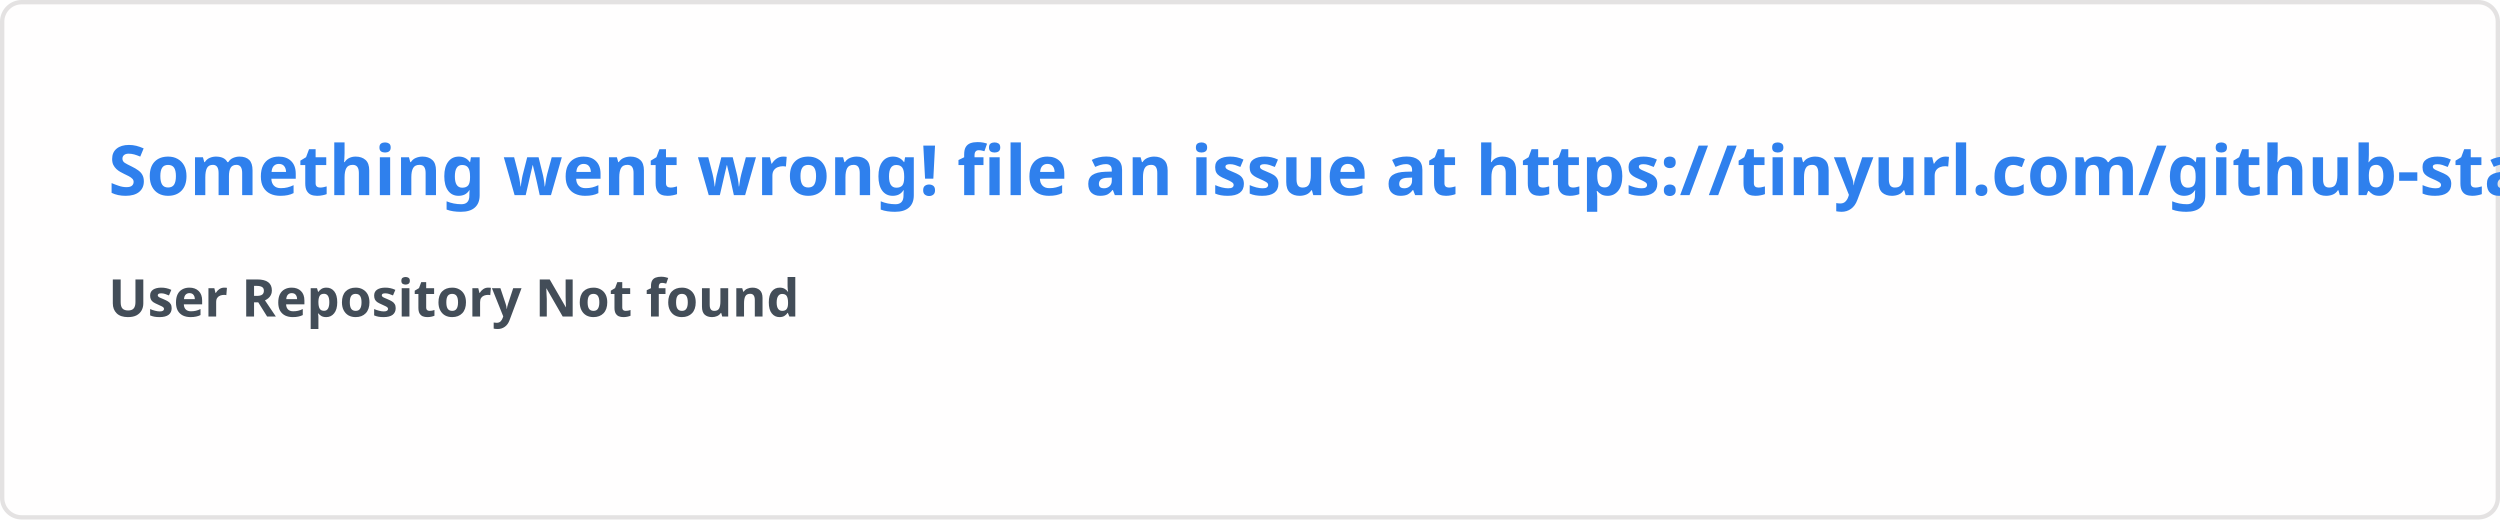
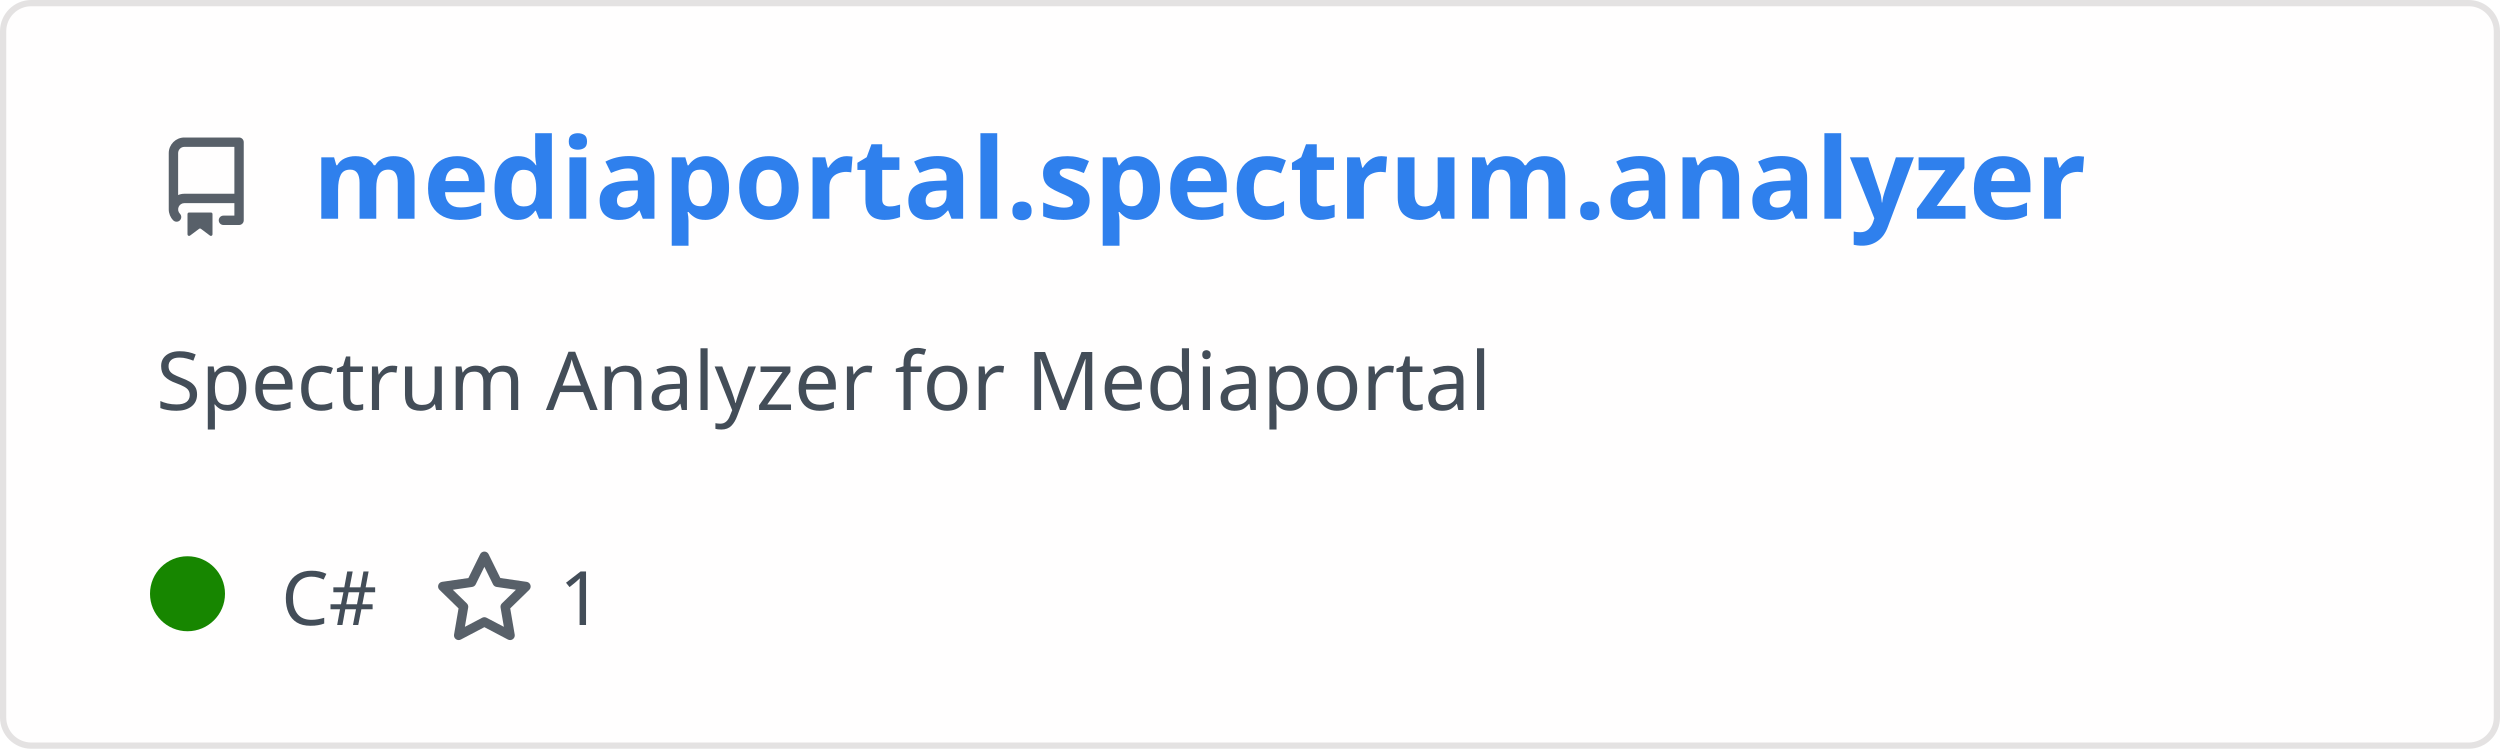
- <svg xmlns="http://www.w3.org/2000/svg" width="576.5" height="120" viewBox="0 0 576.5 120" fill="#fffefe">
+ <svg xmlns="http://www.w3.org/2000/svg" width="400" height="120" viewBox="0 0 400 120" fill="none" role="img" aria-labelledby="descId">
  <style>
-     .text { font: 600 16px 'Segoe UI', Ubuntu, Sans-Serif; fill: #2f80ed }
-     .small { font: 600 12px 'Segoe UI', Ubuntu, Sans-Serif; fill: #434d58 }
-     .gray { fill: #858585 }
-     </style>
-   <rect x="0.5" y="0.5" width="575.5" height="99%" rx="4.5" fill="#fffefe" stroke="#e4e2e2" />
-   <text x="25" y="45" class="text">Something went wrong! file an issue at https://tinyurl.com/github-stats</text>
-   <text data-testid="message" x="25" y="55" class="text small">
-     <tspan x="25" dy="18">User Repository Not found</tspan>
-     <tspan x="25" dy="18" class="gray" />
-   </text>
+           .header {
+             font: 600 18px 'Segoe UI', Ubuntu, Sans-Serif;
+             fill: #2f80ed;
+             animation: fadeInAnimation 0.8s ease-in-out forwards;
+           }
+           @supports(-moz-appearance: auto) {
+             /* Selector detects Firefox */
+             .header { font-size: 15.5px; }
+           }
+           
+     .description {
+       font: 400 13px 'Segoe UI', Ubuntu, Sans-Serif;fill: #434d58;
+       
+     }
+     .gray { font: 400 12px 'Segoe UI', Ubuntu, Sans-Serif; fill: #434d58 }
+     .badge { font: 600 11px 'Segoe UI', Ubuntu, Sans-Serif; }
+     .badge rect { opacity: 0.2 }
+ 
+     .stat { font: 400 12px 'Segoe UI', Ubuntu, Sans-Serif; fill: #434d58 }
+     .stagger {
+       opacity: 0;
+       animation: fadeInAnimation 0.3s ease-in-out forwards;
+     }
+     .not_bold { font-weight: 400 }
+     .bold { font-weight: 700 }
+     .icon {
+       fill: #586069;
+       display: block;
+     }
+   
+ 
+           
+       /* Animations */
+       @keyframes scaleInAnimation {
+         from {
+           transform: translate(-5px, 5px) scale(0);
+         }
+         to {
+           transform: translate(-5px, 5px) scale(1);
+         }
+       }
+       @keyframes fadeInAnimation {
+         from {
+           opacity: 0;
+         }
+         to {
+           opacity: 1;
+         }
+       }
+     
+           * { animation-duration: 0s !important; animation-delay: 0s !important; }
+         </style>
+   <rect data-testid="card-bg" x="0.5" y="0.5" rx="4.5" height="99%" stroke="#e4e2e2" width="399" fill="#fffefe" stroke-opacity="1" />
+   <g data-testid="card-title" transform="translate(25, 35)">
+     <g transform="translate(0, 0)">
+       <svg class="icon" x="0" y="-13" viewBox="0 0 16 16" version="1.1" width="16" height="16">
+         <path fill-rule="evenodd" d="M2 2.5A2.5 2.5 0 014.5 0h8.75a.75.75 0 01.75.75v12.5a.75.75 0 01-.75.75h-2.5a.75.75 0 110-1.5h1.75v-2h-8a1 1 0 00-.714 1.7.75.75 0 01-1.072 1.05A2.495 2.495 0 012 11.5v-9zm10.5-1V9h-8c-.356 0-.694.074-1 .208V2.5a1 1 0 011-1h8zM5 12.25v3.25a.25.25 0 00.4.2l1.45-1.087a.25.25 0 01.3 0L8.6 15.7a.25.25 0 00.4-.2v-3.25a.25.25 0 00-.25-.25h-3.5a.25.25 0 00-.25.25z" />
+       </svg>
+     </g>
+     <g transform="translate(25, 0)">
+       <text x="0" y="0" class="header" data-testid="header">mediaportal.spectrum.analyzer</text>
+     </g>
+   </g>
+   <g data-testid="main-card-body" transform="translate(0, 55)">
+     <text class="description" x="25" y="-5">
+       <tspan dy="1.2em" x="25">Spectrum Analyzer for Mediaportal</tspan>
+     </text>
+     <g transform="translate(30, 45)">
+       <g transform="translate(0, 0)">
+         <g data-testid="primary-lang">
+           <circle data-testid="lang-color" cx="0" cy="-5" r="6" fill="#178600" />
+           <text data-testid="lang-name" class="gray" x="15">C#</text>
+         </g>
+       </g>
+       <g transform="translate(39.5, 0)">
+         <g transform="translate(0, 0)">
+           <svg class="icon" y="-12" viewBox="0 0 16 16" version="1.1" width="16" height="16">
+             <path fill-rule="evenodd" d="M8 .25a.75.75 0 01.673.418l1.882 3.815 4.21.612a.75.75 0 01.416 1.279l-3.046 2.97.719 4.192a.75.75 0 01-1.088.791L8 12.347l-3.766 1.98a.75.75 0 01-1.088-.79l.72-4.194L.818 6.374a.75.75 0 01.416-1.28l4.21-.611L7.327.668A.75.75 0 018 .25zm0 2.445L6.615 5.5a.75.75 0 01-.564.41l-3.097.45 2.24 2.184a.75.75 0 01.216.664l-.528 3.084 2.769-1.456a.75.75 0 01.698 0l2.77 1.456-.53-3.084a.75.75 0 01.216-.664l2.24-2.183-3.096-.45a.75.75 0 01-.564-.41L8 2.694v.001z" />
+           </svg>
+         </g>
+         <g transform="translate(20, 0)">
+           <text data-testid="stargazers" class="gray">1</text>
+         </g>
+       </g>
+     </g>
+     <svg x="0" y="0">
+       <g transform="translate(-3, 68)">
+       
+     </g>
+     </svg>
+   </g>
</svg>
